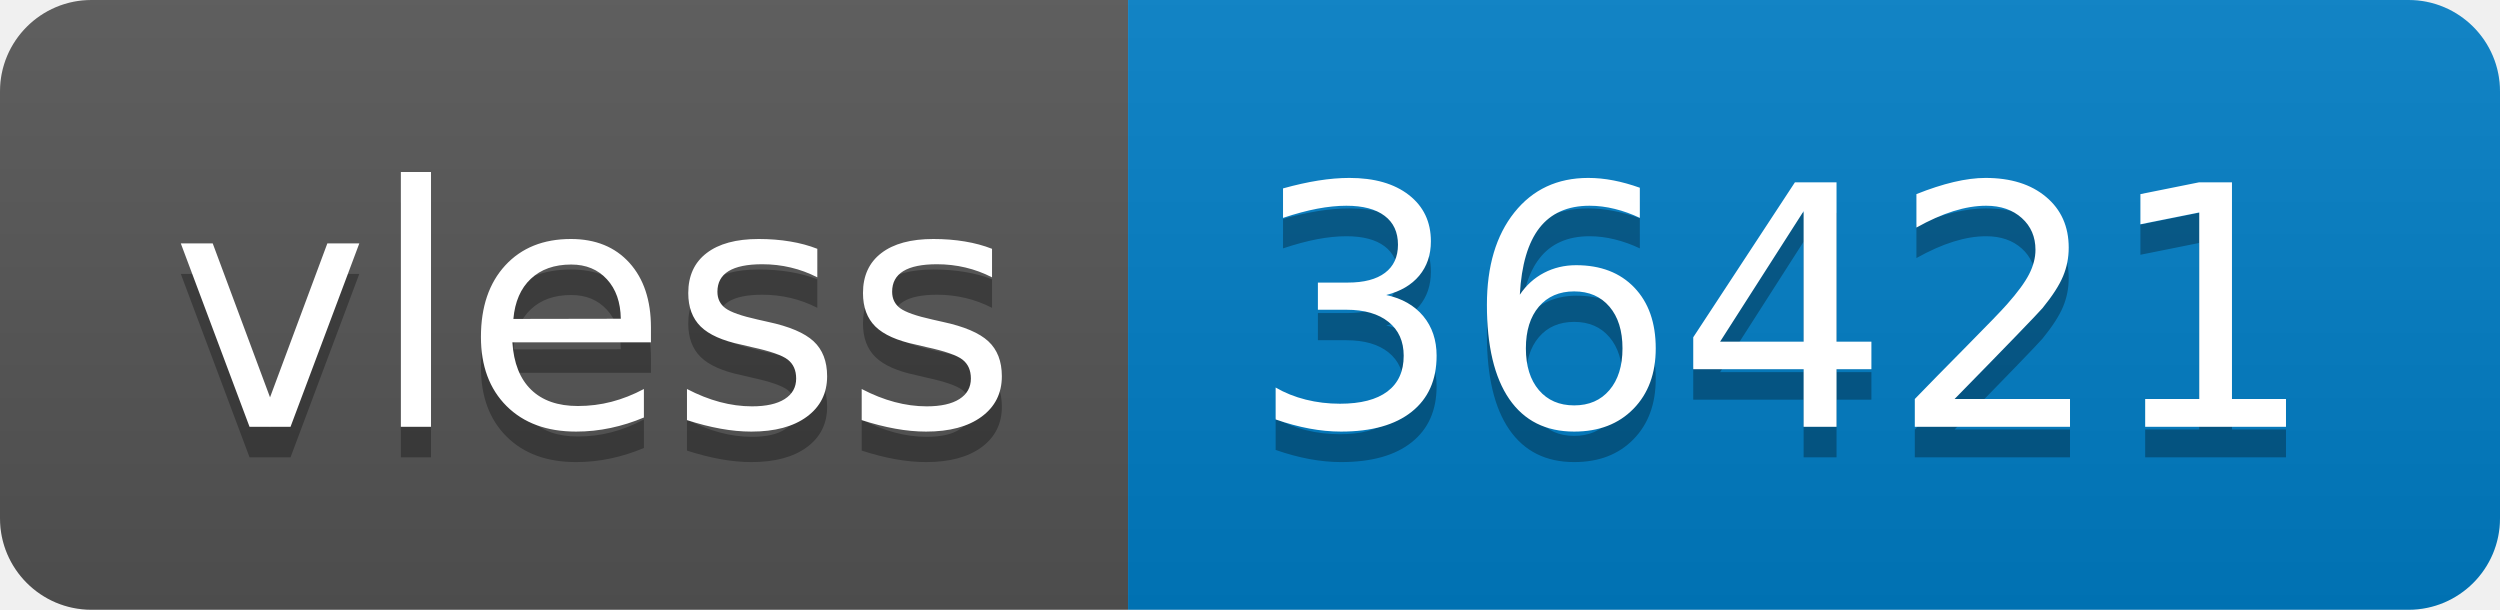
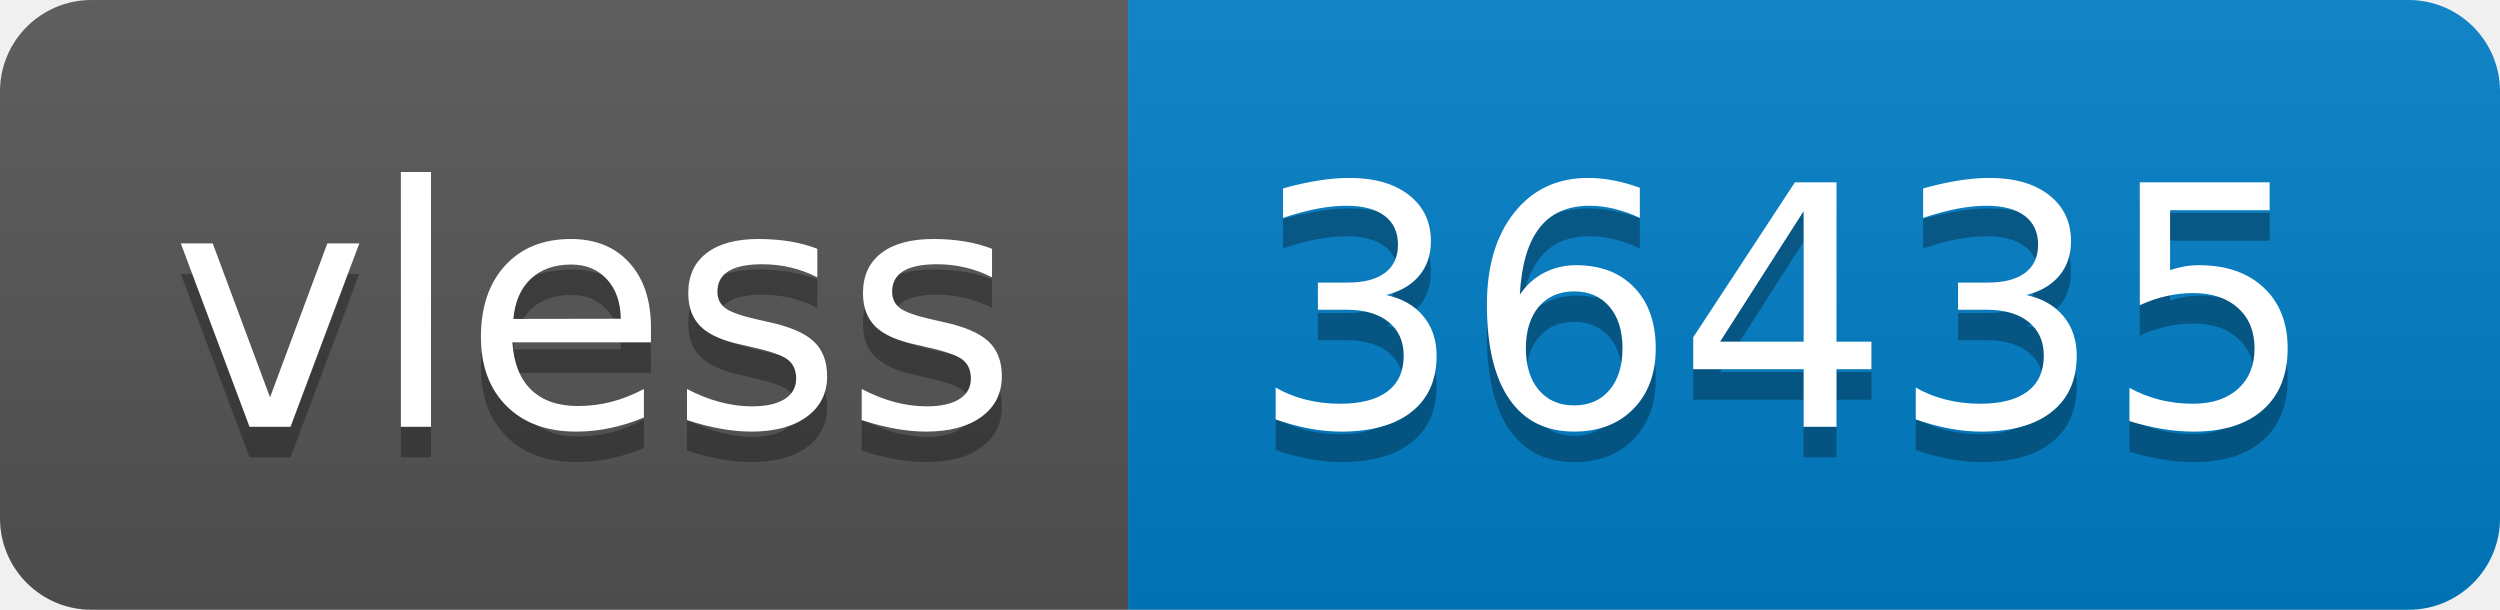
- <svg xmlns="http://www.w3.org/2000/svg" width="82" height="20" role="img" aria-label="vless: 36421">
+ <svg xmlns="http://www.w3.org/2000/svg" width="82" height="20" role="img" aria-label="vless: 36435">
  <linearGradient id="s" x2="0" y2="100%">
    <stop offset="0" stop-color="#bbb" stop-opacity=".1" />
    <stop offset="1" stop-opacity=".1" />
  </linearGradient>
  <clipPath id="r">
    <rect width="82" height="20" rx="3" fill="#fff" />
  </clipPath>
  <g clip-path="url(#r)">
    <rect width="37" height="20" fill="#555" />
    <rect x="37" width="45" height="20" fill="#007ec6" />
    <rect width="82" height="20" fill="url(#s)" />
  </g>
  <g fill="#fff" text-anchor="middle" font-family="Verdana,Geneva,DejaVu Sans,sans-serif" text-rendering="geometricPrecision" font-size="110">
    <text aria-hidden="true" x="195" y="150" fill="#010101" fill-opacity=".3" transform="scale(.1)" textLength="270">vless</text>
    <text x="195" y="140" transform="scale(.1)" fill="#fff" textLength="270">vless</text>
-     <text aria-hidden="true" x="585" y="150" fill="#010101" fill-opacity=".3" transform="scale(.1)" textLength="350">36421</text>
-     <text x="585" y="140" transform="scale(.1)" fill="#fff" textLength="350">36421</text>
+     <text aria-hidden="true" x="585" y="150" fill="#010101" fill-opacity=".3" transform="scale(.1)" textLength="350">36435</text>
+     <text x="585" y="140" transform="scale(.1)" fill="#fff" textLength="350">36435</text>
  </g>
</svg>
